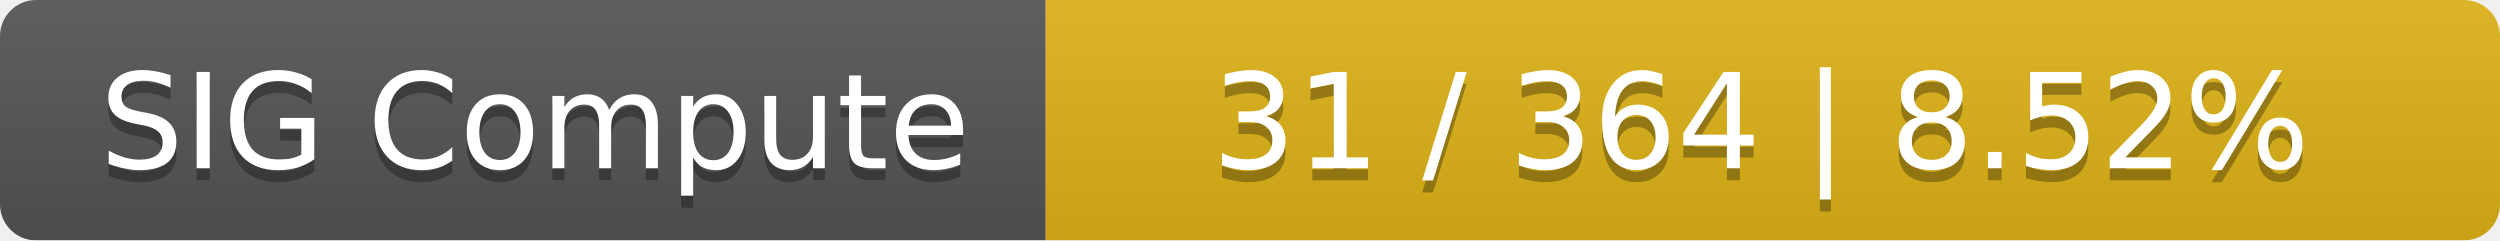
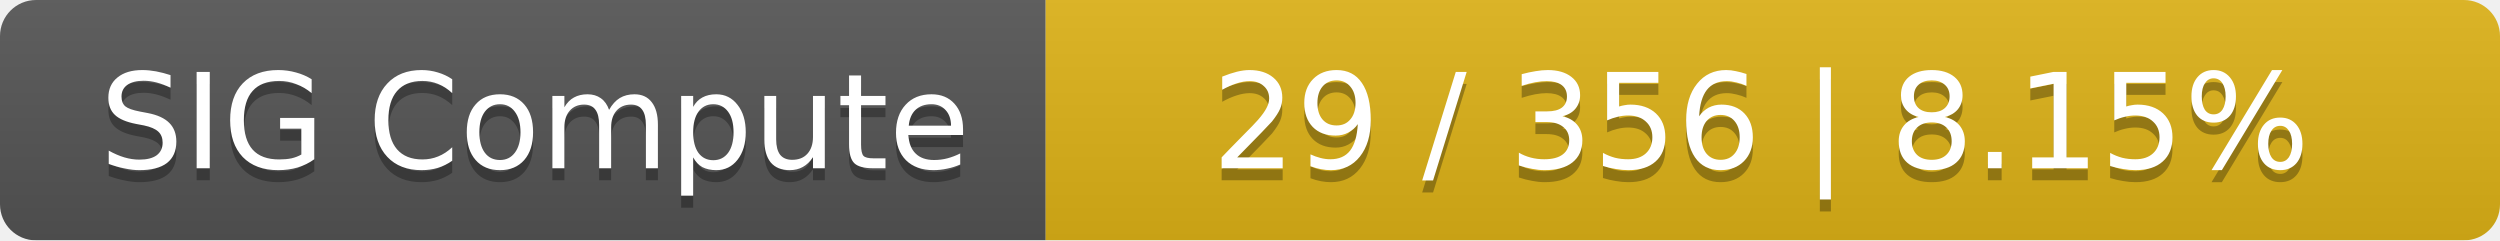
<svg xmlns="http://www.w3.org/2000/svg" width="208" height="20">
  <linearGradient id="smooth" x2="0" y2="100%">
    <stop offset="0" stop-color="#bbb" stop-opacity=".1" />
    <stop offset="1" stop-opacity=".1" />
  </linearGradient>
  <mask id="round">
    <rect width="208" height="20" rx="3" fill="#fff" />
  </mask>
  <g mask="url(#round)">
    <rect width="87" height="20" fill="#555" />
    <rect x="87" width="121" height="20" fill="#dfb317" />
    <rect width="208" height="20" fill="url(#smooth)" />
  </g>
  <g fill="#fff" text-anchor="middle" font-family="DejaVu Sans,Verdana,Geneva,sans-serif" font-size="11">
    <text x="44.5" y="15" fill="#010101" fill-opacity=".3">SIG Compute</text>
    <text x="44.5" y="14">SIG Compute</text>
-     <text x="146.5" y="15" fill="#010101" fill-opacity=".3">31 / 364    |    8.52%</text>
-     <text x="146.5" y="14">31 / 364    |    8.52%</text>
+     <text x="146.5" y="15" fill="#010101" fill-opacity=".3">29 / 356    |    8.15%</text>
+     <text x="146.5" y="14">29 / 356    |    8.15%</text>
  </g>
</svg>
